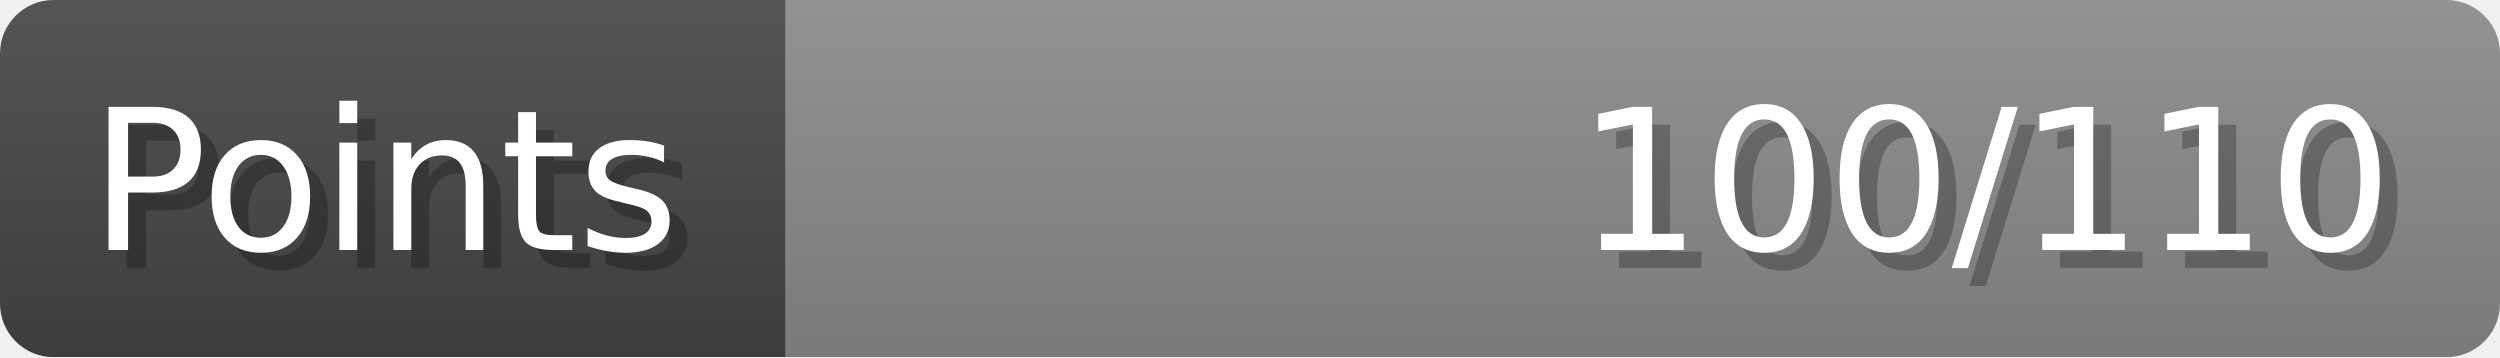
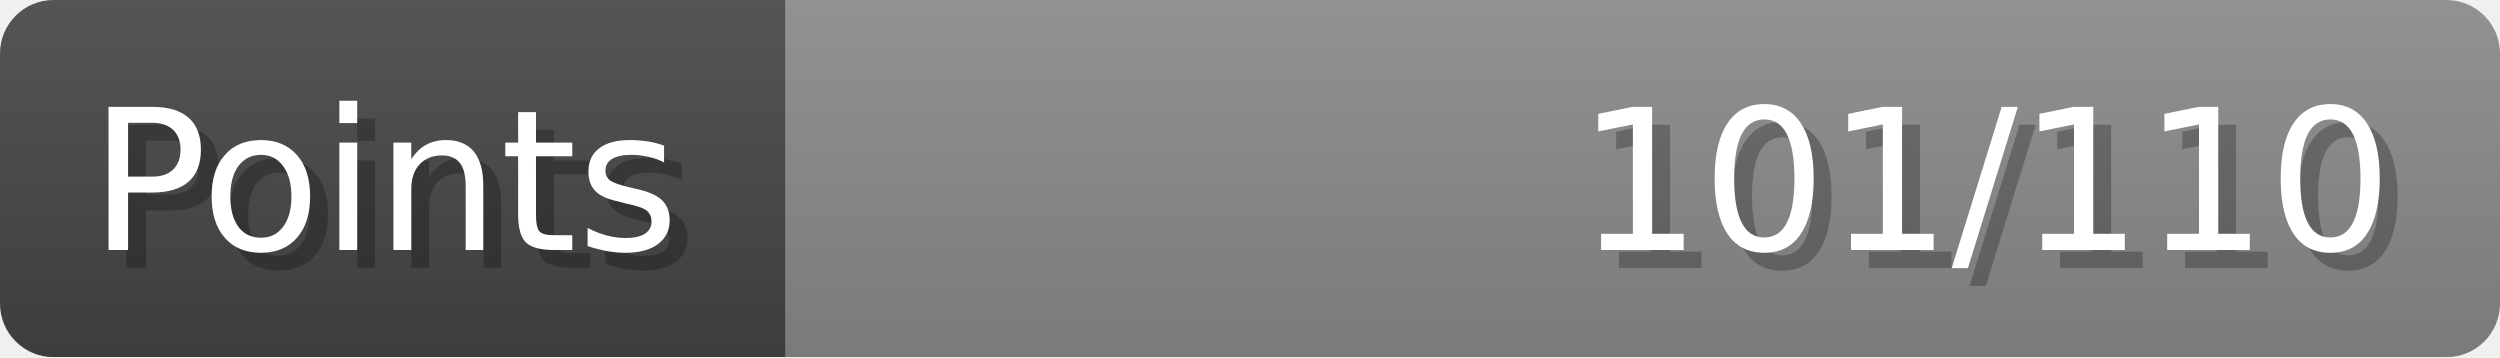
- <svg xmlns="http://www.w3.org/2000/svg" width="140px" height="20px" role="img" aria-label="Points: 100/110">
+ <svg xmlns="http://www.w3.org/2000/svg" width="140px" height="20px" role="img" aria-label="Points: 101/110">
  <linearGradient id="a" x2="0" y2="100%">
    <stop offset="0" stop-opacity=".1" stop-color="#EEE" />
    <stop offset="1" stop-opacity=".1" />
  </linearGradient>
  <mask id="m">
    <rect width="100%" height="100%" rx="3" fill="#FFF" />
  </mask>
  <g mask="url(#m)">
    <rect x="0" y="0" width="44" height="20" fill="#444" />
    <svg x="44" y="0" width="96" height="20">
      <rect width="100%" height="100%" fill="#888888" />
      <rect width="0%" height="100%" fill="#33CC11" transform="">
-         <animate attributeName="width" begin="0.5s" dur="600ms" from="0%" to="90%" repeatCount="1" fill="freeze" calcMode="spline" keyTimes="0; 1" keySplines="0.3, 0.61, 0.355, 1" />
+         <animate attributeName="width" begin="0.5s" dur="600ms" from="0%" to="91%" repeatCount="1" fill="freeze" calcMode="spline" keyTimes="0; 1" keySplines="0.3, 0.61, 0.355, 1" />
      </rect>
    </svg>
    <rect width="140" height="20" fill="url(#a)" />
  </g>
  <g aria-hidden="true" font-size="11" font-family="Verdana, DejaVu Sans, sans-serif" fill="#FFFFFF">
    <text x="6" y="15" fill="#000" opacity="0.25">Points</text>
    <text x="5" y="14">Points</text>
-     <text x="135" y="15" fill="#000" opacity="0.25" text-anchor="end">100/110</text>
-     <text x="134" y="14" text-anchor="end">100/110</text>
+     <text x="135" y="15" fill="#000" opacity="0.25" text-anchor="end">101/110</text>
+     <text x="134" y="14" text-anchor="end">101/110</text>
  </g>
</svg>
